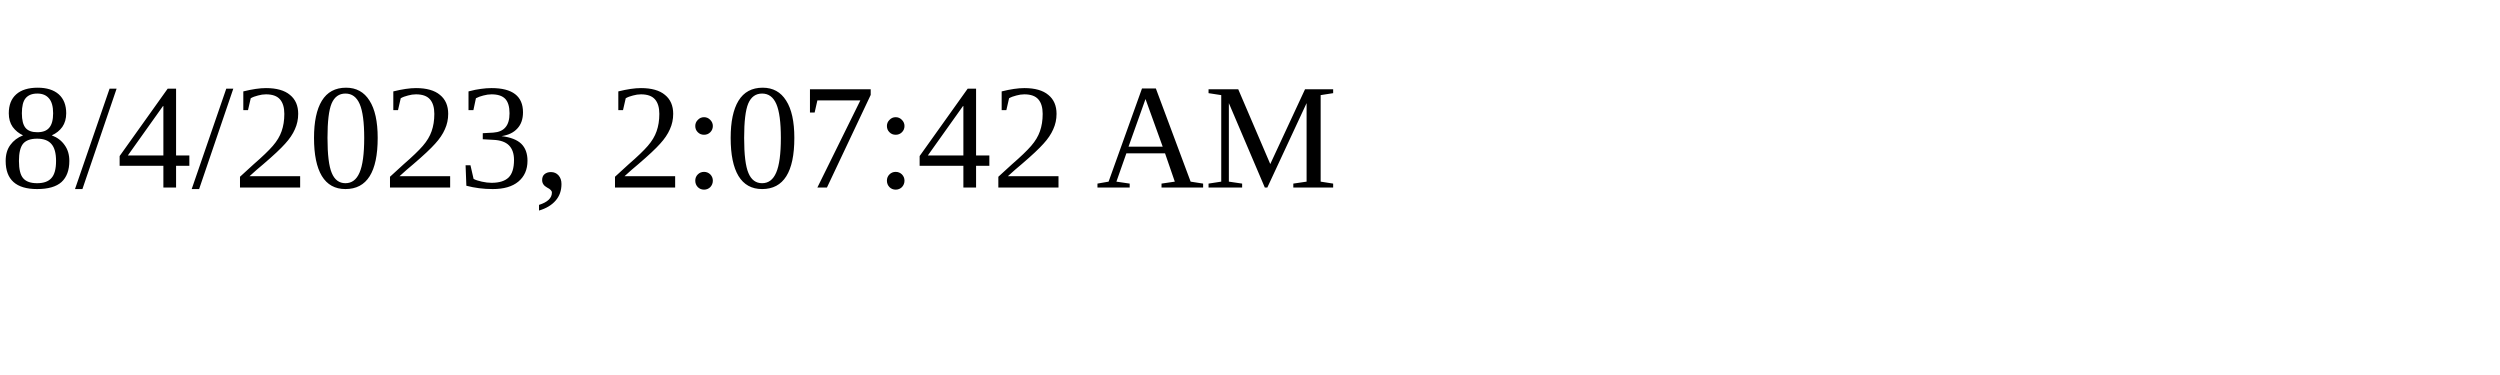
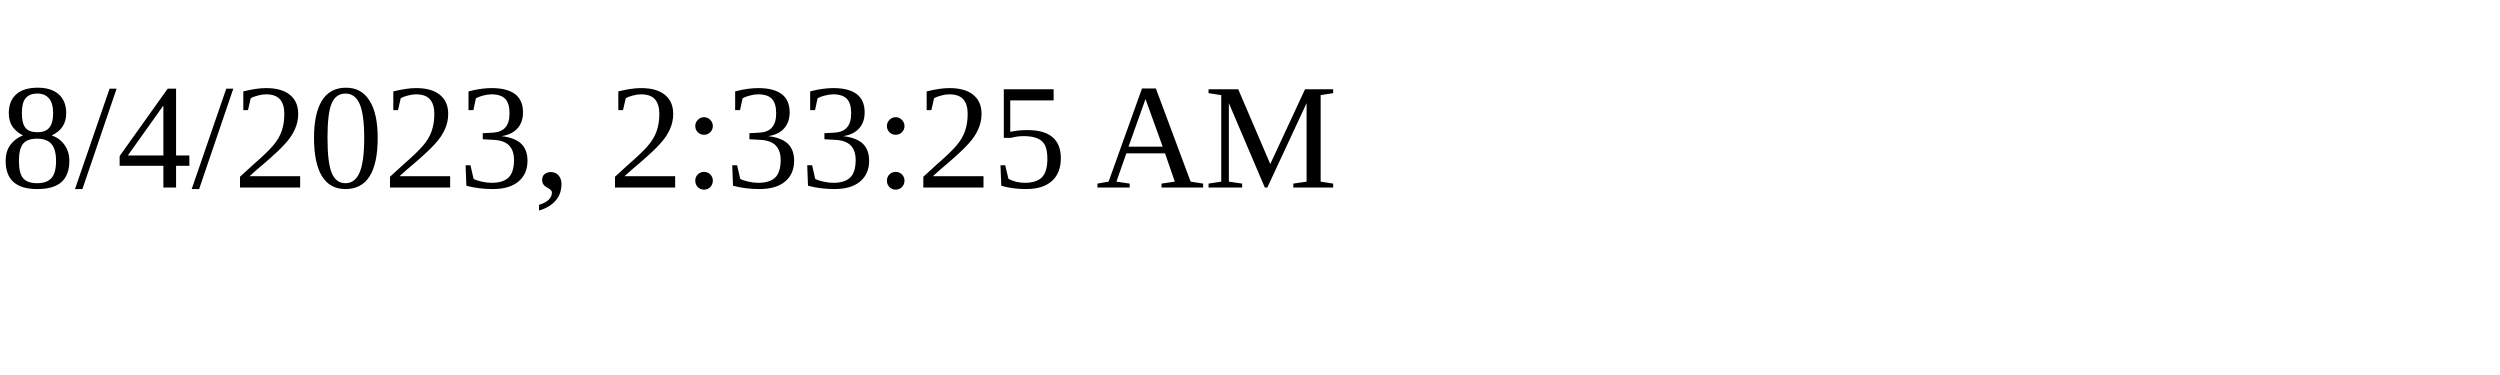
<svg xmlns="http://www.w3.org/2000/svg" height="30" width="200">
-   <text x="0" y="15">8/4/2023, 2:07:42 AM</text>
+   <text x="0" y="15">8/4/2023, 2:33:25 AM</text>
</svg>
